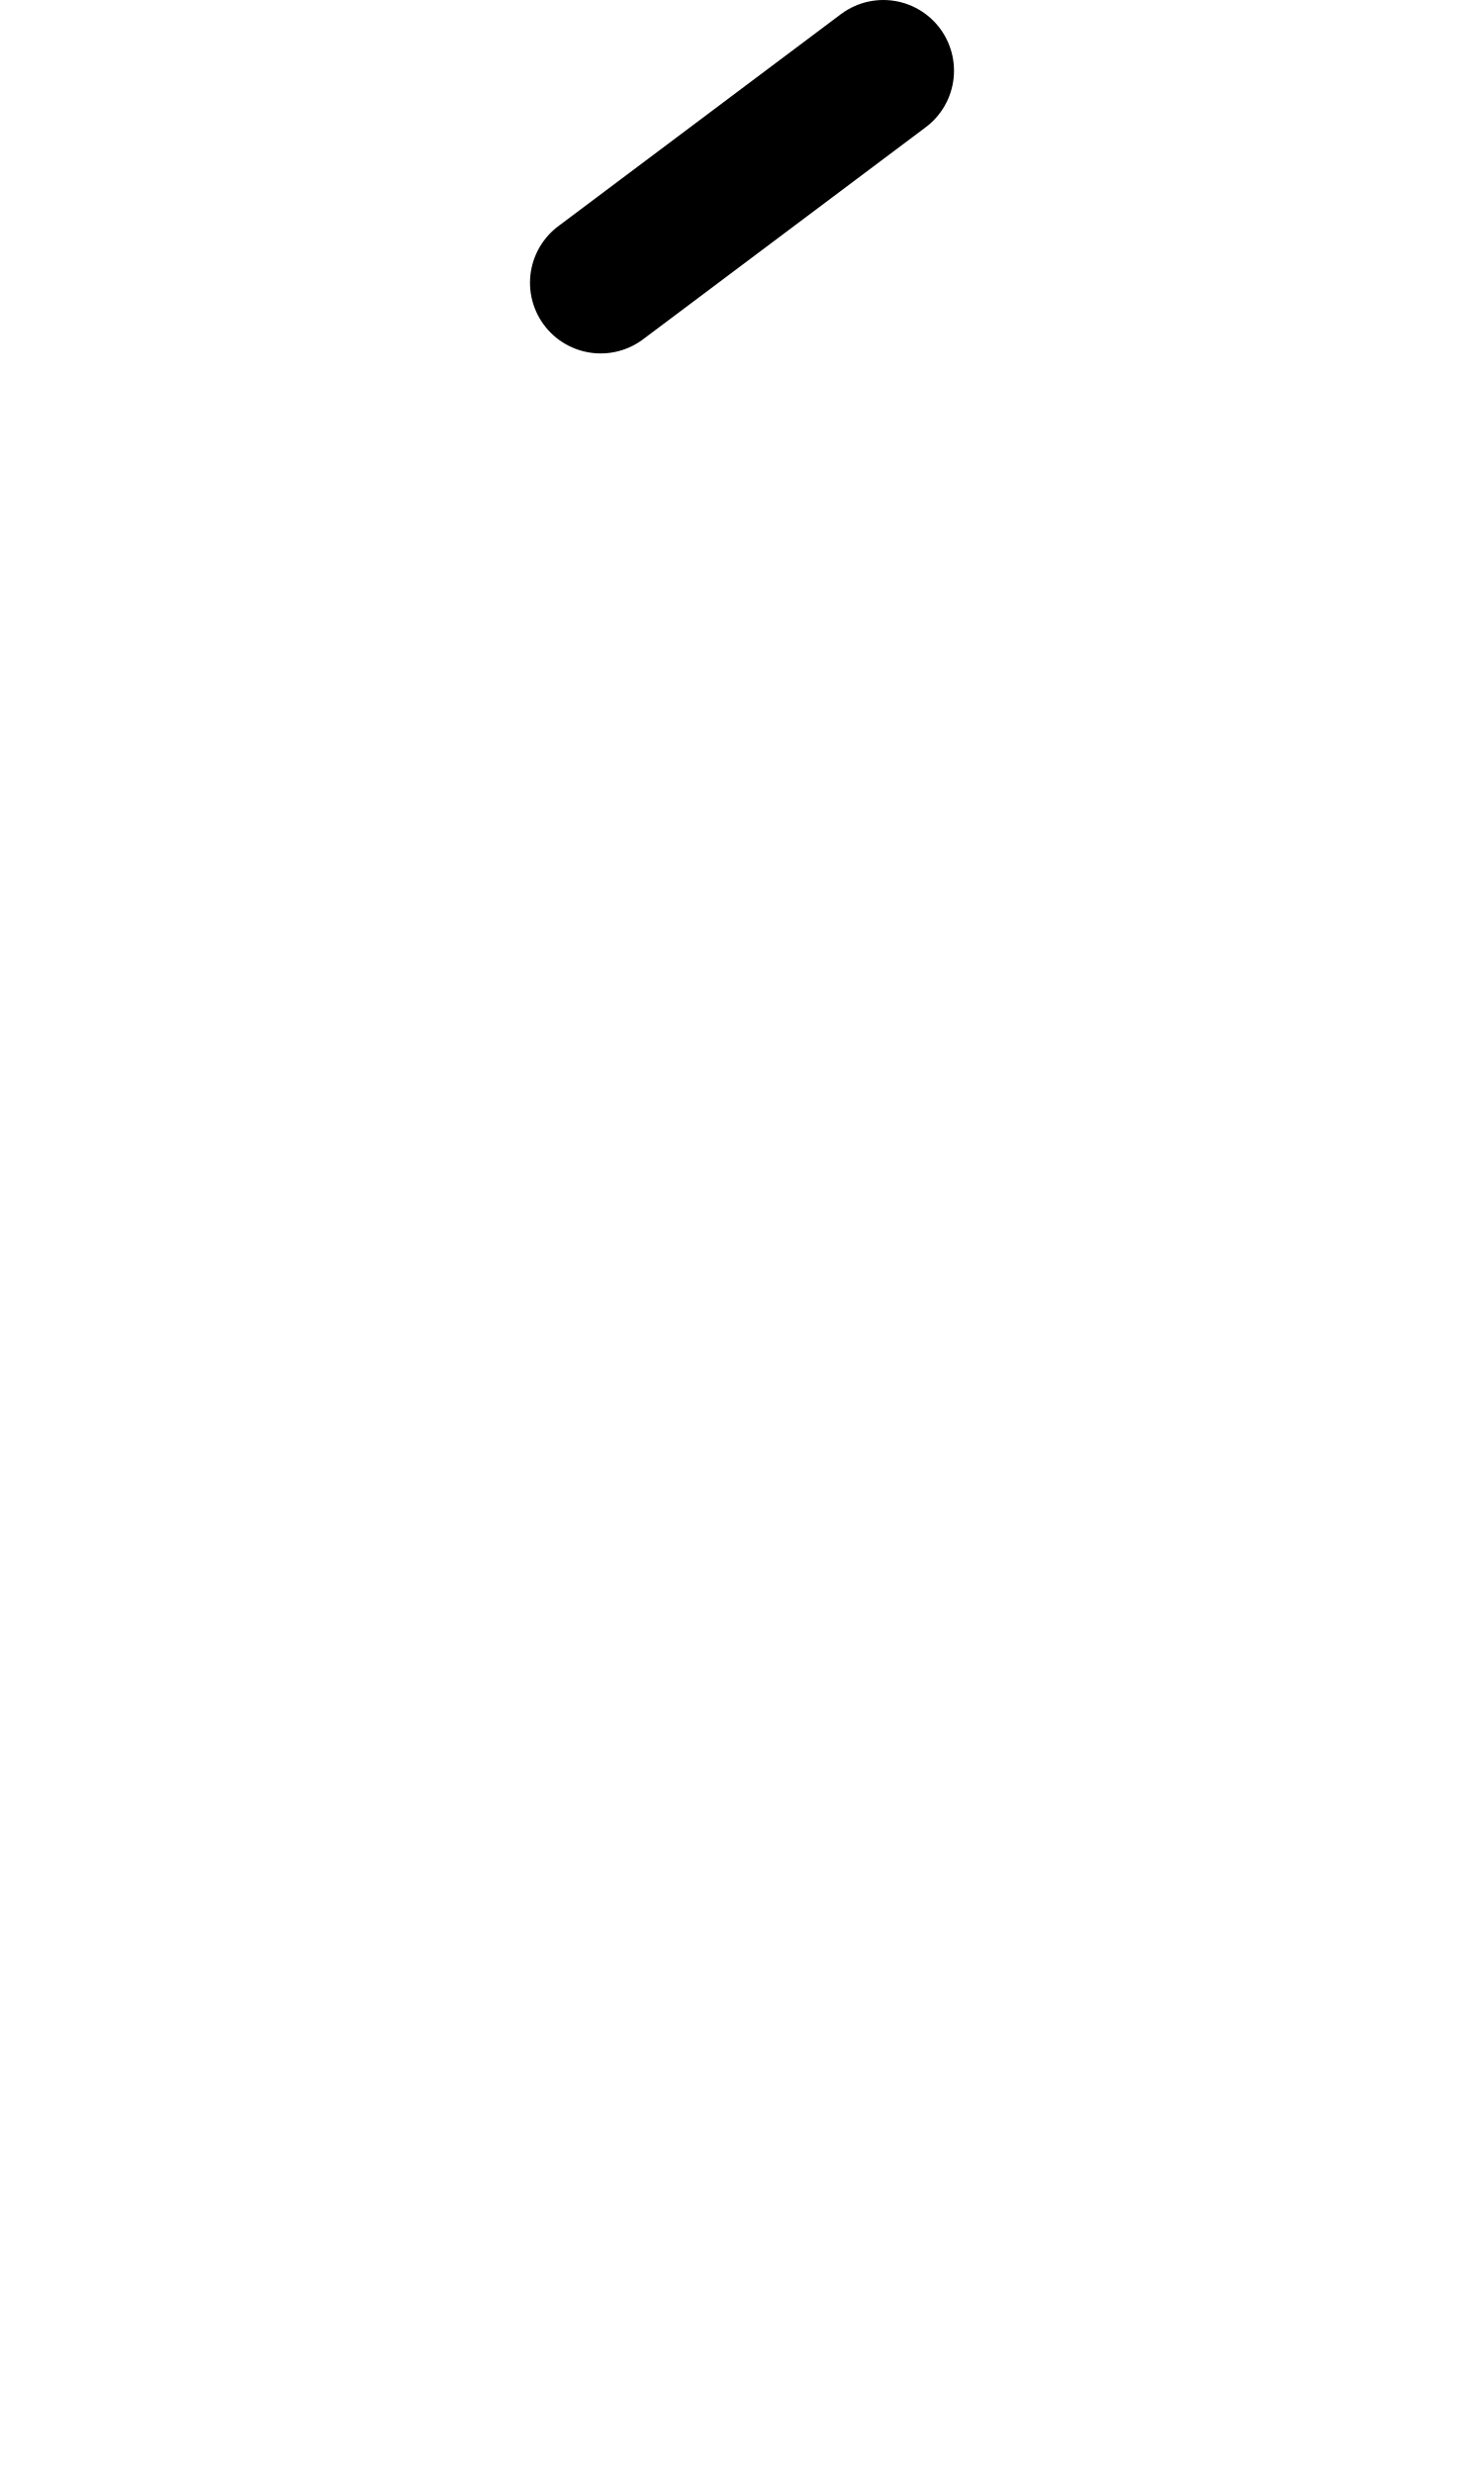
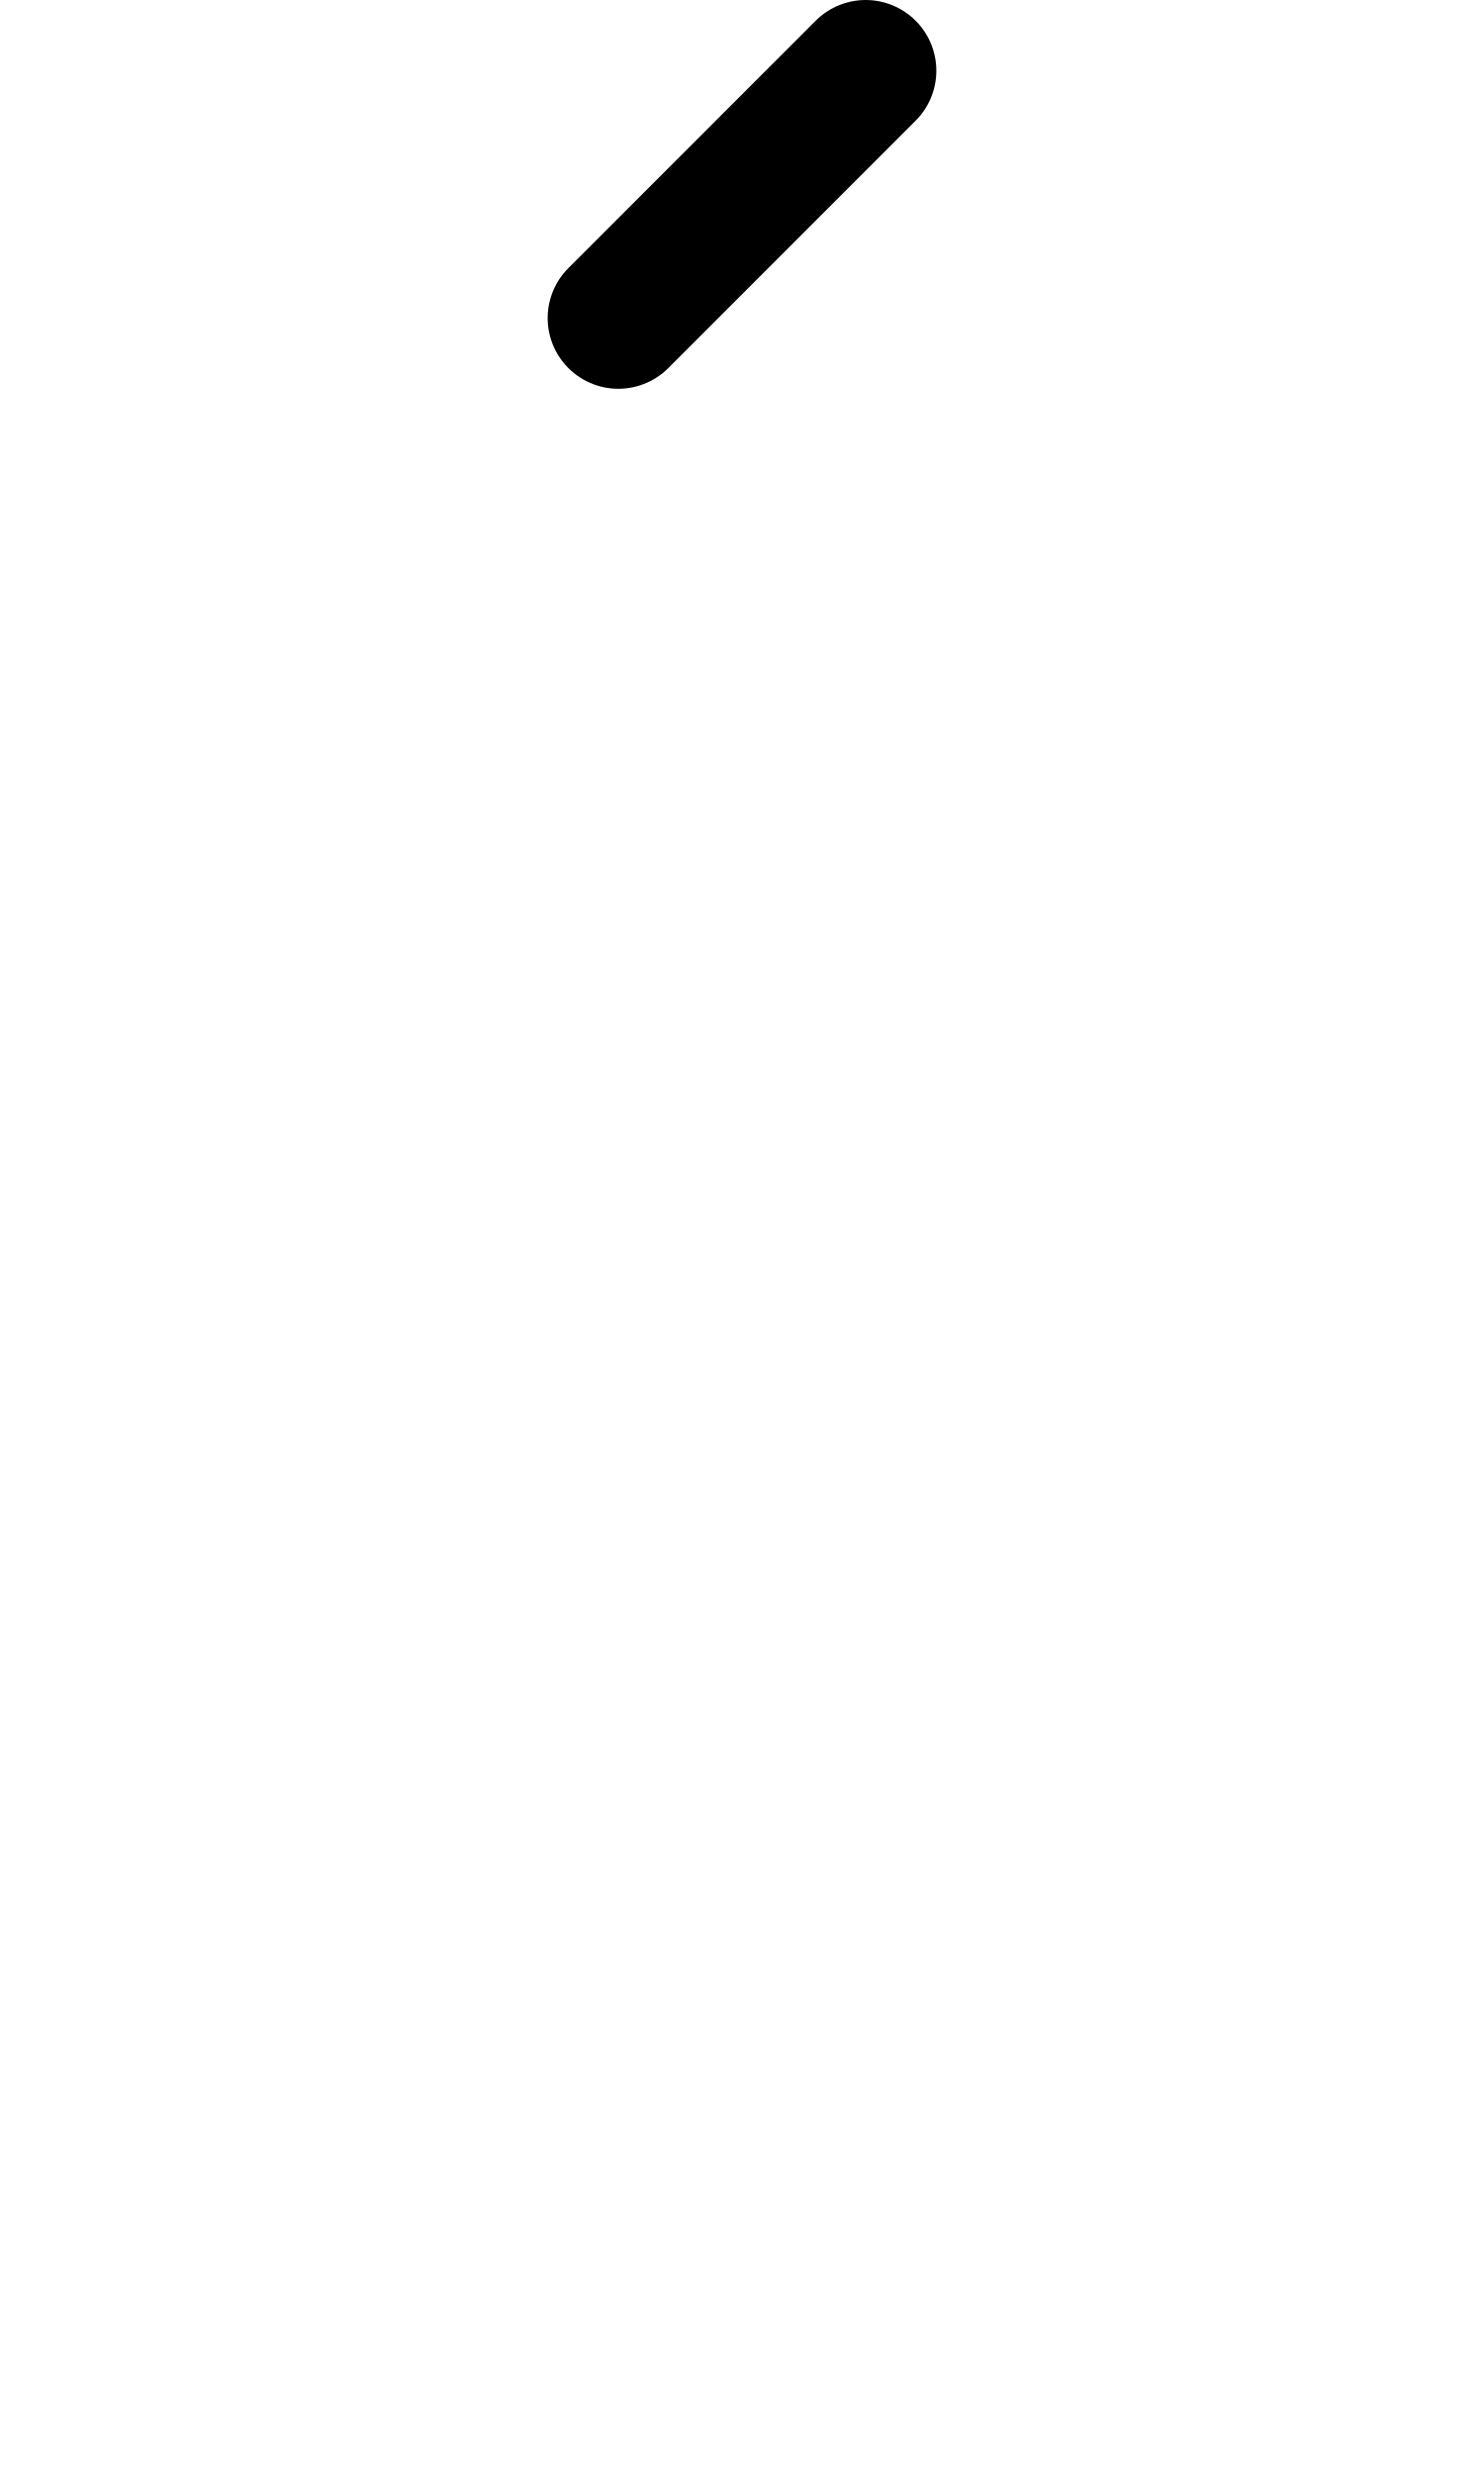
<svg xmlns="http://www.w3.org/2000/svg" width="1008" height="1680" viewBox="0 0 63 105" version="1.1" id="svg5" xml:space="preserve">
  <defs id="defs2" />
  <g id="layer3" style="display:inline;opacity:0.5;stroke-width:3.6;stroke-dasharray:none" transform="matrix(0.8333333,0,0,0.8333333,-157.9762,-173.0963)" />
  <g id="layer2" style="display:inline" />
  <g id="layer1" style="display:inline">
-     <path style="display:inline;fill:none;stroke:#000000;stroke-width:6;stroke-linecap:round;stroke-linejoin:round;stroke-dasharray:none" d="m 25.5,12 12,-9" id="path9" />
+     <g id="g84672" transform="translate(-5.25)">
+       <g id="layer3-6" style="display:inline;opacity:0.5;stroke-width:3.6;stroke-dasharray:none" transform="matrix(0.8333333,0,0,0.8333333,-157.9762,-173.0963)" />
+       <g id="layer2-1" style="display:inline" />
+       <g id="layer1-3" style="display:inline">
+         <path style="fill:none;stroke:#000000;stroke-width:6;stroke-linecap:round;stroke-linejoin:round;paint-order:markers fill stroke" d="M 31.5,13.5 42,3" id="path5836" />
+       </g>
+     </g>
  </g>
</svg>
